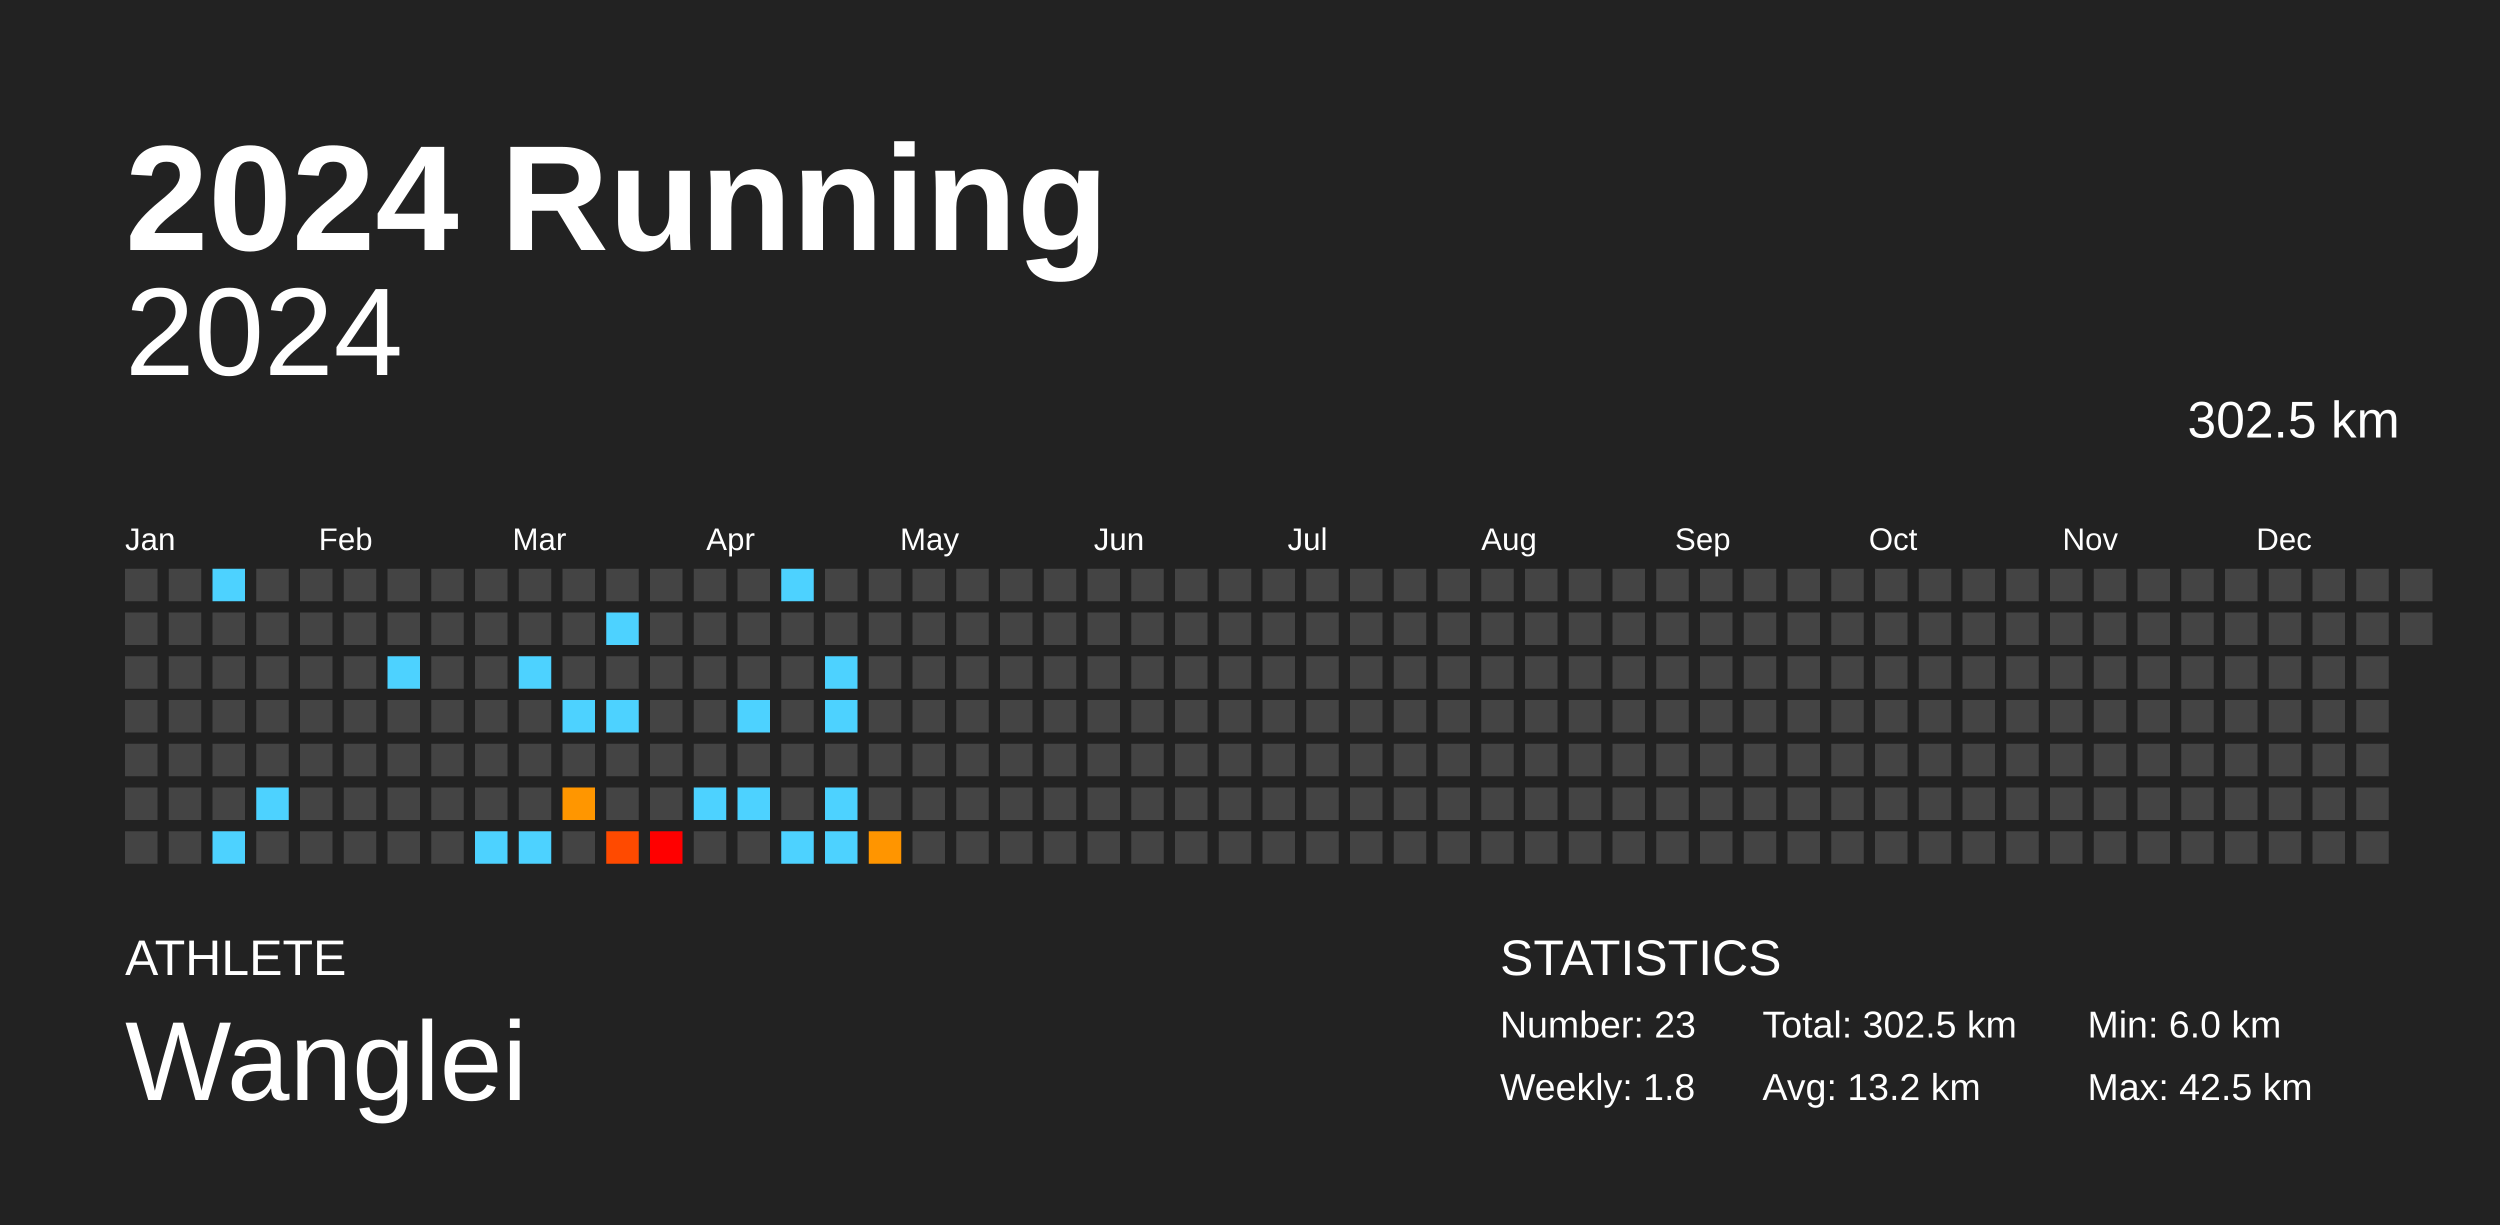
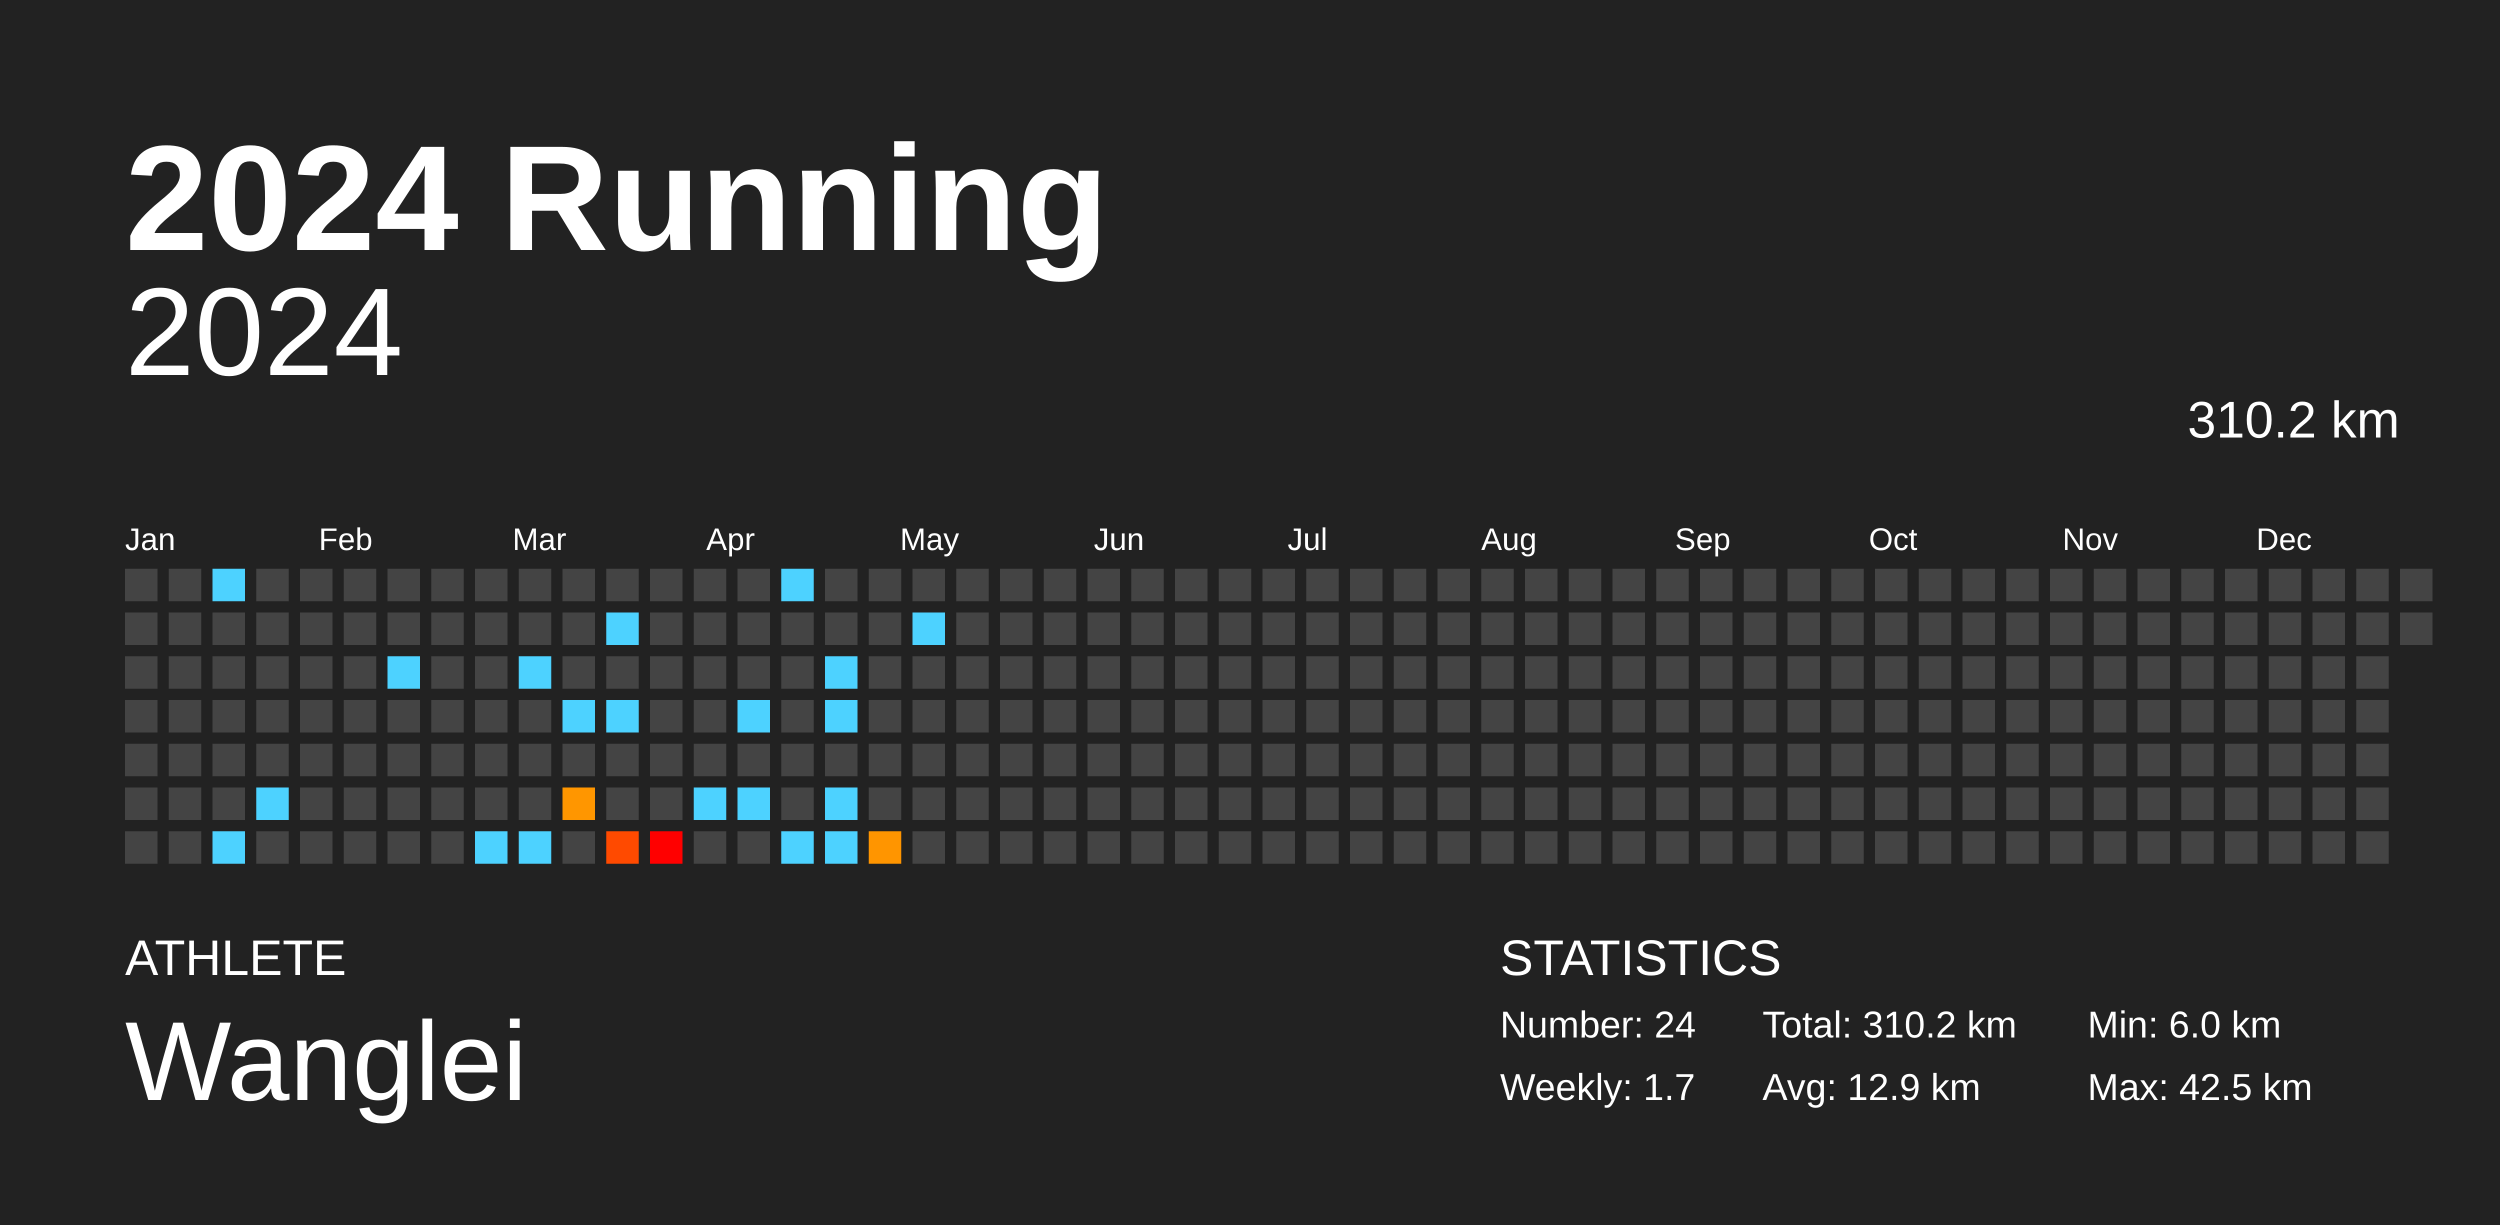
<svg xmlns="http://www.w3.org/2000/svg" baseProfile="full" height="98mm" version="1.1" viewBox="0,0,200,98" width="200mm">
  <defs />
  <rect fill="#222222" height="98" width="200" x="0" y="0" />
  <text fill="#FFFFFF" style="font-size:12px; font-family:Arial; font-weight:bold;" x="10" y="20">2024 Running</text>
  <text fill="#FFFFFF" style="font-size:4px; font-family:Arial" x="10" y="78">ATHLETE</text>
  <text fill="#FFFFFF" style="font-size:9px; font-family:Arial" x="10" y="88">Wanglei</text>
  <text fill="#FFFFFF" style="font-size:4px; font-family:Arial" x="120" y="78">STATISTICS</text>
-   <text fill="#FFFFFF" style="font-size:3px; font-family:Arial" x="120" y="83">Number: 23</text>
-   <text fill="#FFFFFF" style="font-size:3px; font-family:Arial" x="120" y="88">Weekly: 1.8</text>
-   <text fill="#FFFFFF" style="font-size:3px; font-family:Arial" x="141" y="83">Total: 302.5 km</text>
-   <text fill="#FFFFFF" style="font-size:3px; font-family:Arial" x="141" y="88">Avg: 13.2 km</text>
+   <text fill="#FFFFFF" style="font-size:3px; font-family:Arial" x="120" y="83">Number: 24</text>
+   <text fill="#FFFFFF" style="font-size:3px; font-family:Arial" x="120" y="88">Weekly: 1.7</text>
+   <text fill="#FFFFFF" style="font-size:3px; font-family:Arial" x="141" y="83">Total: 310.2 km</text>
+   <text fill="#FFFFFF" style="font-size:3px; font-family:Arial" x="141" y="88">Avg: 12.9 km</text>
  <text fill="#FFFFFF" style="font-size:3px; font-family:Arial" x="167" y="83">Min: 6.0 km</text>
  <text fill="#FFFFFF" style="font-size:3px; font-family:Arial" x="167" y="88">Max: 42.5 km</text>
  <text alignment-baseline="hanging" fill="#FFFFFF" style="font-size:10.0px; font-family:Arial;" x="10" y="30">2024</text>
-   <text alignment-baseline="hanging" fill="#FFFFFF" style="font-size:4.125px; font-family:Arial;" x="175" y="35">302.5 km</text>
+   <text alignment-baseline="hanging" fill="#FFFFFF" style="font-size:4.125px; font-family:Arial;" x="175" y="35">310.2 km</text>
  <text fill="#FFFFFF" style="font-size:2.5px; font-family:Arial" x="10.0" y="44">Jan</text>
  <text fill="#FFFFFF" style="font-size:2.5px; font-family:Arial" x="25.5" y="44">Feb</text>
  <text fill="#FFFFFF" style="font-size:2.5px; font-family:Arial" x="41.0" y="44">Mar</text>
  <text fill="#FFFFFF" style="font-size:2.5px; font-family:Arial" x="56.5" y="44">Apr</text>
  <text fill="#FFFFFF" style="font-size:2.5px; font-family:Arial" x="72.0" y="44">May</text>
  <text fill="#FFFFFF" style="font-size:2.5px; font-family:Arial" x="87.5" y="44">Jun</text>
  <text fill="#FFFFFF" style="font-size:2.5px; font-family:Arial" x="103.0" y="44">Jul</text>
  <text fill="#FFFFFF" style="font-size:2.5px; font-family:Arial" x="118.5" y="44">Aug</text>
  <text fill="#FFFFFF" style="font-size:2.5px; font-family:Arial" x="134.0" y="44">Sep</text>
  <text fill="#FFFFFF" style="font-size:2.5px; font-family:Arial" x="149.5" y="44">Oct</text>
  <text fill="#FFFFFF" style="font-size:2.5px; font-family:Arial" x="165.0" y="44">Nov</text>
  <text fill="#FFFFFF" style="font-size:2.5px; font-family:Arial" x="180.5" y="44">Dec</text>
  <rect fill="#444444" height="2.6" width="2.6" x="10.0" y="45.5" />
  <rect fill="#444444" height="2.6" width="2.6" x="10.0" y="49.0" />
  <rect fill="#444444" height="2.6" width="2.6" x="10.0" y="52.5" />
  <rect fill="#444444" height="2.6" width="2.6" x="10.0" y="56.0" />
  <rect fill="#444444" height="2.6" width="2.6" x="10.0" y="59.5" />
  <rect fill="#444444" height="2.6" width="2.6" x="10.0" y="63.0" />
  <rect fill="#444444" height="2.6" width="2.6" x="10.0" y="66.5" />
  <rect fill="#444444" height="2.6" width="2.6" x="13.5" y="45.5" />
  <rect fill="#444444" height="2.6" width="2.6" x="13.5" y="49.0" />
  <rect fill="#444444" height="2.6" width="2.6" x="13.5" y="52.5" />
  <rect fill="#444444" height="2.6" width="2.6" x="13.5" y="56.0" />
  <rect fill="#444444" height="2.6" width="2.6" x="13.5" y="59.5" />
  <rect fill="#444444" height="2.6" width="2.6" x="13.5" y="63.0" />
  <rect fill="#444444" height="2.6" width="2.6" x="13.5" y="66.5" />
  <rect fill="#4dd2ff" height="2.6" width="2.6" x="17.0" y="45.5" />
  <rect fill="#444444" height="2.6" width="2.6" x="17.0" y="49.0" />
  <rect fill="#444444" height="2.6" width="2.6" x="17.0" y="52.5" />
  <rect fill="#444444" height="2.6" width="2.6" x="17.0" y="56.0" />
  <rect fill="#444444" height="2.6" width="2.6" x="17.0" y="59.5" />
  <rect fill="#444444" height="2.6" width="2.6" x="17.0" y="63.0" />
  <rect fill="#4dd2ff" height="2.6" width="2.6" x="17.0" y="66.5" />
  <rect fill="#444444" height="2.6" width="2.6" x="20.5" y="45.5" />
  <rect fill="#444444" height="2.6" width="2.6" x="20.5" y="49.0" />
  <rect fill="#444444" height="2.6" width="2.6" x="20.5" y="52.5" />
  <rect fill="#444444" height="2.6" width="2.6" x="20.5" y="56.0" />
  <rect fill="#444444" height="2.6" width="2.6" x="20.5" y="59.5" />
  <rect fill="#4dd2ff" height="2.6" width="2.6" x="20.5" y="63.0" />
  <rect fill="#444444" height="2.6" width="2.6" x="20.5" y="66.5" />
  <rect fill="#444444" height="2.6" width="2.6" x="24.0" y="45.5" />
  <rect fill="#444444" height="2.6" width="2.6" x="24.0" y="49.0" />
  <rect fill="#444444" height="2.6" width="2.6" x="24.0" y="52.5" />
  <rect fill="#444444" height="2.6" width="2.6" x="24.0" y="56.0" />
  <rect fill="#444444" height="2.6" width="2.6" x="24.0" y="59.5" />
  <rect fill="#444444" height="2.6" width="2.6" x="24.0" y="63.0" />
  <rect fill="#444444" height="2.6" width="2.6" x="24.0" y="66.5" />
  <rect fill="#444444" height="2.6" width="2.6" x="27.5" y="45.5" />
  <rect fill="#444444" height="2.6" width="2.6" x="27.5" y="49.0" />
  <rect fill="#444444" height="2.6" width="2.6" x="27.5" y="52.5" />
  <rect fill="#444444" height="2.6" width="2.6" x="27.5" y="56.0" />
  <rect fill="#444444" height="2.6" width="2.6" x="27.5" y="59.5" />
  <rect fill="#444444" height="2.6" width="2.6" x="27.5" y="63.0" />
  <rect fill="#444444" height="2.6" width="2.6" x="27.5" y="66.5" />
  <rect fill="#444444" height="2.6" width="2.6" x="31.0" y="45.5" />
  <rect fill="#444444" height="2.6" width="2.6" x="31.0" y="49.0" />
  <rect fill="#4dd2ff" height="2.6" width="2.6" x="31.0" y="52.5" />
  <rect fill="#444444" height="2.6" width="2.6" x="31.0" y="56.0" />
  <rect fill="#444444" height="2.6" width="2.6" x="31.0" y="59.5" />
  <rect fill="#444444" height="2.6" width="2.6" x="31.0" y="63.0" />
  <rect fill="#444444" height="2.6" width="2.6" x="31.0" y="66.5" />
  <rect fill="#444444" height="2.6" width="2.6" x="34.5" y="45.5" />
  <rect fill="#444444" height="2.6" width="2.6" x="34.5" y="49.0" />
  <rect fill="#444444" height="2.6" width="2.6" x="34.5" y="52.5" />
  <rect fill="#444444" height="2.6" width="2.6" x="34.5" y="56.0" />
  <rect fill="#444444" height="2.6" width="2.6" x="34.5" y="59.5" />
  <rect fill="#444444" height="2.6" width="2.6" x="34.5" y="63.0" />
  <rect fill="#444444" height="2.6" width="2.6" x="34.5" y="66.5" />
  <rect fill="#444444" height="2.6" width="2.6" x="38.0" y="45.5" />
  <rect fill="#444444" height="2.6" width="2.6" x="38.0" y="49.0" />
  <rect fill="#444444" height="2.6" width="2.6" x="38.0" y="52.5" />
  <rect fill="#444444" height="2.6" width="2.6" x="38.0" y="56.0" />
  <rect fill="#444444" height="2.6" width="2.6" x="38.0" y="59.5" />
  <rect fill="#444444" height="2.6" width="2.6" x="38.0" y="63.0" />
  <rect fill="#4dd2ff" height="2.6" width="2.6" x="38.0" y="66.5" />
  <rect fill="#444444" height="2.6" width="2.6" x="41.5" y="45.5" />
  <rect fill="#444444" height="2.6" width="2.6" x="41.5" y="49.0" />
  <rect fill="#4dd2ff" height="2.6" width="2.6" x="41.5" y="52.5" />
  <rect fill="#444444" height="2.6" width="2.6" x="41.5" y="56.0" />
  <rect fill="#444444" height="2.6" width="2.6" x="41.5" y="59.5" />
  <rect fill="#444444" height="2.6" width="2.6" x="41.5" y="63.0" />
  <rect fill="#4dd2ff" height="2.6" width="2.6" x="41.5" y="66.5" />
  <rect fill="#444444" height="2.6" width="2.6" x="45.0" y="45.5" />
  <rect fill="#444444" height="2.6" width="2.6" x="45.0" y="49.0" />
  <rect fill="#444444" height="2.6" width="2.6" x="45.0" y="52.5" />
  <rect fill="#4dd2ff" height="2.6" width="2.6" x="45.0" y="56.0" />
  <rect fill="#444444" height="2.6" width="2.6" x="45.0" y="59.5" />
  <rect fill="#ff9600" height="2.6" width="2.6" x="45.0" y="63.0" />
  <rect fill="#444444" height="2.6" width="2.6" x="45.0" y="66.5" />
  <rect fill="#444444" height="2.6" width="2.6" x="48.5" y="45.5" />
  <rect fill="#4dd2ff" height="2.6" width="2.6" x="48.5" y="49.0" />
  <rect fill="#444444" height="2.6" width="2.6" x="48.5" y="52.5" />
  <rect fill="#4dd2ff" height="2.6" width="2.6" x="48.5" y="56.0" />
  <rect fill="#444444" height="2.6" width="2.6" x="48.5" y="59.5" />
  <rect fill="#444444" height="2.6" width="2.6" x="48.5" y="63.0" />
  <rect fill="#ff4a00" height="2.6" width="2.6" x="48.5" y="66.5" />
  <rect fill="#444444" height="2.6" width="2.6" x="52.0" y="45.5" />
  <rect fill="#444444" height="2.6" width="2.6" x="52.0" y="49.0" />
  <rect fill="#444444" height="2.6" width="2.6" x="52.0" y="52.5" />
  <rect fill="#444444" height="2.6" width="2.6" x="52.0" y="56.0" />
  <rect fill="#444444" height="2.6" width="2.6" x="52.0" y="59.5" />
  <rect fill="#444444" height="2.6" width="2.6" x="52.0" y="63.0" />
  <rect fill="red" height="2.6" width="2.6" x="52.0" y="66.5" />
  <rect fill="#444444" height="2.6" width="2.6" x="55.5" y="45.5" />
  <rect fill="#444444" height="2.6" width="2.6" x="55.5" y="49.0" />
  <rect fill="#444444" height="2.6" width="2.6" x="55.5" y="52.5" />
  <rect fill="#444444" height="2.6" width="2.6" x="55.5" y="56.0" />
  <rect fill="#444444" height="2.6" width="2.6" x="55.5" y="59.5" />
  <rect fill="#4dd2ff" height="2.6" width="2.6" x="55.5" y="63.0" />
  <rect fill="#444444" height="2.6" width="2.6" x="55.5" y="66.5" />
  <rect fill="#444444" height="2.6" width="2.6" x="59.0" y="45.5" />
  <rect fill="#444444" height="2.6" width="2.6" x="59.0" y="49.0" />
  <rect fill="#444444" height="2.6" width="2.6" x="59.0" y="52.5" />
  <rect fill="#4dd2ff" height="2.6" width="2.6" x="59.0" y="56.0" />
  <rect fill="#444444" height="2.6" width="2.6" x="59.0" y="59.5" />
  <rect fill="#4dd2ff" height="2.6" width="2.6" x="59.0" y="63.0" />
  <rect fill="#444444" height="2.6" width="2.6" x="59.0" y="66.5" />
  <rect fill="#4dd2ff" height="2.6" width="2.6" x="62.5" y="45.5" />
  <rect fill="#444444" height="2.6" width="2.6" x="62.5" y="49.0" />
  <rect fill="#444444" height="2.6" width="2.6" x="62.5" y="52.5" />
  <rect fill="#444444" height="2.6" width="2.6" x="62.5" y="56.0" />
  <rect fill="#444444" height="2.6" width="2.6" x="62.5" y="59.5" />
  <rect fill="#444444" height="2.6" width="2.6" x="62.5" y="63.0" />
  <rect fill="#4dd2ff" height="2.6" width="2.6" x="62.5" y="66.5" />
  <rect fill="#444444" height="2.6" width="2.6" x="66.0" y="45.5" />
  <rect fill="#444444" height="2.6" width="2.6" x="66.0" y="49.0" />
  <rect fill="#4dd2ff" height="2.6" width="2.6" x="66.0" y="52.5" />
  <rect fill="#4dd2ff" height="2.6" width="2.6" x="66.0" y="56.0" />
  <rect fill="#444444" height="2.6" width="2.6" x="66.0" y="59.5" />
  <rect fill="#4dd2ff" height="2.6" width="2.6" x="66.0" y="63.0" />
  <rect fill="#4dd2ff" height="2.6" width="2.6" x="66.0" y="66.5" />
  <rect fill="#444444" height="2.6" width="2.6" x="69.5" y="45.5" />
  <rect fill="#444444" height="2.6" width="2.6" x="69.5" y="49.0" />
  <rect fill="#444444" height="2.6" width="2.6" x="69.5" y="52.5" />
  <rect fill="#444444" height="2.6" width="2.6" x="69.5" y="56.0" />
  <rect fill="#444444" height="2.6" width="2.6" x="69.5" y="59.5" />
  <rect fill="#444444" height="2.6" width="2.6" x="69.5" y="63.0" />
  <rect fill="#ff9500" height="2.6" width="2.6" x="69.5" y="66.5" />
  <rect fill="#444444" height="2.6" width="2.6" x="73.0" y="45.5" />
-   <rect fill="#444444" height="2.6" width="2.6" x="73.0" y="49.0" />
+   <rect fill="#4dd2ff" height="2.6" width="2.6" x="73.0" y="49.0" />
  <rect fill="#444444" height="2.6" width="2.6" x="73.0" y="52.5" />
  <rect fill="#444444" height="2.6" width="2.6" x="73.0" y="56.0" />
  <rect fill="#444444" height="2.6" width="2.6" x="73.0" y="59.5" />
  <rect fill="#444444" height="2.6" width="2.6" x="73.0" y="63.0" />
  <rect fill="#444444" height="2.6" width="2.6" x="73.0" y="66.5" />
  <rect fill="#444444" height="2.6" width="2.6" x="76.5" y="45.5" />
  <rect fill="#444444" height="2.6" width="2.6" x="76.5" y="49.0" />
  <rect fill="#444444" height="2.6" width="2.6" x="76.5" y="52.5" />
  <rect fill="#444444" height="2.6" width="2.6" x="76.5" y="56.0" />
  <rect fill="#444444" height="2.6" width="2.6" x="76.5" y="59.5" />
  <rect fill="#444444" height="2.6" width="2.6" x="76.5" y="63.0" />
  <rect fill="#444444" height="2.6" width="2.6" x="76.5" y="66.5" />
  <rect fill="#444444" height="2.6" width="2.6" x="80.0" y="45.5" />
  <rect fill="#444444" height="2.6" width="2.6" x="80.0" y="49.0" />
  <rect fill="#444444" height="2.6" width="2.6" x="80.0" y="52.5" />
  <rect fill="#444444" height="2.6" width="2.6" x="80.0" y="56.0" />
  <rect fill="#444444" height="2.6" width="2.6" x="80.0" y="59.5" />
  <rect fill="#444444" height="2.6" width="2.6" x="80.0" y="63.0" />
  <rect fill="#444444" height="2.6" width="2.6" x="80.0" y="66.5" />
  <rect fill="#444444" height="2.6" width="2.6" x="83.5" y="45.5" />
  <rect fill="#444444" height="2.6" width="2.6" x="83.5" y="49.0" />
  <rect fill="#444444" height="2.6" width="2.6" x="83.5" y="52.5" />
  <rect fill="#444444" height="2.6" width="2.6" x="83.5" y="56.0" />
  <rect fill="#444444" height="2.6" width="2.6" x="83.5" y="59.5" />
  <rect fill="#444444" height="2.6" width="2.6" x="83.5" y="63.0" />
  <rect fill="#444444" height="2.6" width="2.6" x="83.5" y="66.5" />
  <rect fill="#444444" height="2.6" width="2.6" x="87.0" y="45.5" />
  <rect fill="#444444" height="2.6" width="2.6" x="87.0" y="49.0" />
  <rect fill="#444444" height="2.6" width="2.6" x="87.0" y="52.5" />
  <rect fill="#444444" height="2.6" width="2.6" x="87.0" y="56.0" />
  <rect fill="#444444" height="2.6" width="2.6" x="87.0" y="59.5" />
  <rect fill="#444444" height="2.6" width="2.6" x="87.0" y="63.0" />
  <rect fill="#444444" height="2.6" width="2.6" x="87.0" y="66.5" />
  <rect fill="#444444" height="2.6" width="2.6" x="90.5" y="45.5" />
  <rect fill="#444444" height="2.6" width="2.6" x="90.5" y="49.0" />
  <rect fill="#444444" height="2.6" width="2.6" x="90.5" y="52.5" />
  <rect fill="#444444" height="2.6" width="2.6" x="90.5" y="56.0" />
  <rect fill="#444444" height="2.6" width="2.6" x="90.5" y="59.5" />
  <rect fill="#444444" height="2.6" width="2.6" x="90.5" y="63.0" />
  <rect fill="#444444" height="2.6" width="2.6" x="90.5" y="66.5" />
  <rect fill="#444444" height="2.6" width="2.6" x="94.0" y="45.5" />
  <rect fill="#444444" height="2.6" width="2.6" x="94.0" y="49.0" />
  <rect fill="#444444" height="2.6" width="2.6" x="94.0" y="52.5" />
  <rect fill="#444444" height="2.6" width="2.6" x="94.0" y="56.0" />
  <rect fill="#444444" height="2.6" width="2.6" x="94.0" y="59.5" />
  <rect fill="#444444" height="2.6" width="2.6" x="94.0" y="63.0" />
  <rect fill="#444444" height="2.6" width="2.6" x="94.0" y="66.5" />
  <rect fill="#444444" height="2.6" width="2.6" x="97.5" y="45.5" />
  <rect fill="#444444" height="2.6" width="2.6" x="97.5" y="49.0" />
  <rect fill="#444444" height="2.6" width="2.6" x="97.5" y="52.5" />
  <rect fill="#444444" height="2.6" width="2.6" x="97.5" y="56.0" />
  <rect fill="#444444" height="2.6" width="2.6" x="97.5" y="59.5" />
  <rect fill="#444444" height="2.6" width="2.6" x="97.5" y="63.0" />
  <rect fill="#444444" height="2.6" width="2.6" x="97.5" y="66.5" />
  <rect fill="#444444" height="2.6" width="2.6" x="101.0" y="45.5" />
  <rect fill="#444444" height="2.6" width="2.6" x="101.0" y="49.0" />
  <rect fill="#444444" height="2.6" width="2.6" x="101.0" y="52.5" />
  <rect fill="#444444" height="2.6" width="2.6" x="101.0" y="56.0" />
  <rect fill="#444444" height="2.6" width="2.6" x="101.0" y="59.5" />
  <rect fill="#444444" height="2.6" width="2.6" x="101.0" y="63.0" />
  <rect fill="#444444" height="2.6" width="2.6" x="101.0" y="66.5" />
  <rect fill="#444444" height="2.6" width="2.6" x="104.5" y="45.5" />
  <rect fill="#444444" height="2.6" width="2.6" x="104.5" y="49.0" />
  <rect fill="#444444" height="2.6" width="2.6" x="104.5" y="52.5" />
  <rect fill="#444444" height="2.6" width="2.6" x="104.5" y="56.0" />
  <rect fill="#444444" height="2.6" width="2.6" x="104.5" y="59.5" />
  <rect fill="#444444" height="2.6" width="2.6" x="104.5" y="63.0" />
  <rect fill="#444444" height="2.6" width="2.6" x="104.5" y="66.5" />
  <rect fill="#444444" height="2.6" width="2.6" x="108.0" y="45.5" />
  <rect fill="#444444" height="2.6" width="2.6" x="108.0" y="49.0" />
  <rect fill="#444444" height="2.6" width="2.6" x="108.0" y="52.5" />
  <rect fill="#444444" height="2.6" width="2.6" x="108.0" y="56.0" />
  <rect fill="#444444" height="2.6" width="2.6" x="108.0" y="59.5" />
  <rect fill="#444444" height="2.6" width="2.6" x="108.0" y="63.0" />
  <rect fill="#444444" height="2.6" width="2.6" x="108.0" y="66.5" />
  <rect fill="#444444" height="2.6" width="2.6" x="111.5" y="45.5" />
  <rect fill="#444444" height="2.6" width="2.6" x="111.5" y="49.0" />
  <rect fill="#444444" height="2.6" width="2.6" x="111.5" y="52.5" />
  <rect fill="#444444" height="2.6" width="2.6" x="111.5" y="56.0" />
  <rect fill="#444444" height="2.6" width="2.6" x="111.5" y="59.5" />
  <rect fill="#444444" height="2.6" width="2.6" x="111.5" y="63.0" />
  <rect fill="#444444" height="2.6" width="2.6" x="111.5" y="66.5" />
  <rect fill="#444444" height="2.6" width="2.6" x="115.0" y="45.5" />
  <rect fill="#444444" height="2.6" width="2.6" x="115.0" y="49.0" />
  <rect fill="#444444" height="2.6" width="2.6" x="115.0" y="52.5" />
  <rect fill="#444444" height="2.6" width="2.6" x="115.0" y="56.0" />
  <rect fill="#444444" height="2.6" width="2.6" x="115.0" y="59.5" />
  <rect fill="#444444" height="2.6" width="2.6" x="115.0" y="63.0" />
  <rect fill="#444444" height="2.6" width="2.6" x="115.0" y="66.5" />
  <rect fill="#444444" height="2.6" width="2.6" x="118.5" y="45.5" />
  <rect fill="#444444" height="2.6" width="2.6" x="118.5" y="49.0" />
  <rect fill="#444444" height="2.6" width="2.6" x="118.5" y="52.5" />
  <rect fill="#444444" height="2.6" width="2.6" x="118.5" y="56.0" />
  <rect fill="#444444" height="2.6" width="2.6" x="118.5" y="59.5" />
  <rect fill="#444444" height="2.6" width="2.6" x="118.5" y="63.0" />
  <rect fill="#444444" height="2.6" width="2.6" x="118.5" y="66.5" />
  <rect fill="#444444" height="2.6" width="2.6" x="122.0" y="45.5" />
  <rect fill="#444444" height="2.6" width="2.6" x="122.0" y="49.0" />
  <rect fill="#444444" height="2.6" width="2.6" x="122.0" y="52.5" />
  <rect fill="#444444" height="2.6" width="2.6" x="122.0" y="56.0" />
  <rect fill="#444444" height="2.6" width="2.6" x="122.0" y="59.5" />
  <rect fill="#444444" height="2.6" width="2.6" x="122.0" y="63.0" />
  <rect fill="#444444" height="2.6" width="2.6" x="122.0" y="66.5" />
  <rect fill="#444444" height="2.6" width="2.6" x="125.5" y="45.5" />
  <rect fill="#444444" height="2.6" width="2.6" x="125.5" y="49.0" />
  <rect fill="#444444" height="2.6" width="2.6" x="125.5" y="52.5" />
  <rect fill="#444444" height="2.6" width="2.6" x="125.5" y="56.0" />
  <rect fill="#444444" height="2.6" width="2.6" x="125.5" y="59.5" />
  <rect fill="#444444" height="2.6" width="2.6" x="125.5" y="63.0" />
  <rect fill="#444444" height="2.6" width="2.6" x="125.5" y="66.5" />
  <rect fill="#444444" height="2.6" width="2.6" x="129.0" y="45.5" />
  <rect fill="#444444" height="2.6" width="2.6" x="129.0" y="49.0" />
  <rect fill="#444444" height="2.6" width="2.6" x="129.0" y="52.5" />
  <rect fill="#444444" height="2.6" width="2.6" x="129.0" y="56.0" />
  <rect fill="#444444" height="2.6" width="2.6" x="129.0" y="59.5" />
  <rect fill="#444444" height="2.6" width="2.6" x="129.0" y="63.0" />
  <rect fill="#444444" height="2.6" width="2.6" x="129.0" y="66.5" />
  <rect fill="#444444" height="2.6" width="2.6" x="132.5" y="45.5" />
  <rect fill="#444444" height="2.6" width="2.6" x="132.5" y="49.0" />
  <rect fill="#444444" height="2.6" width="2.6" x="132.5" y="52.5" />
  <rect fill="#444444" height="2.6" width="2.6" x="132.5" y="56.0" />
  <rect fill="#444444" height="2.6" width="2.6" x="132.5" y="59.5" />
  <rect fill="#444444" height="2.6" width="2.6" x="132.5" y="63.0" />
  <rect fill="#444444" height="2.6" width="2.6" x="132.5" y="66.5" />
  <rect fill="#444444" height="2.6" width="2.6" x="136.0" y="45.5" />
  <rect fill="#444444" height="2.6" width="2.6" x="136.0" y="49.0" />
  <rect fill="#444444" height="2.6" width="2.6" x="136.0" y="52.5" />
  <rect fill="#444444" height="2.6" width="2.6" x="136.0" y="56.0" />
  <rect fill="#444444" height="2.6" width="2.6" x="136.0" y="59.5" />
  <rect fill="#444444" height="2.6" width="2.6" x="136.0" y="63.0" />
  <rect fill="#444444" height="2.6" width="2.6" x="136.0" y="66.5" />
  <rect fill="#444444" height="2.6" width="2.6" x="139.5" y="45.5" />
  <rect fill="#444444" height="2.6" width="2.6" x="139.5" y="49.0" />
  <rect fill="#444444" height="2.6" width="2.6" x="139.5" y="52.5" />
  <rect fill="#444444" height="2.6" width="2.6" x="139.5" y="56.0" />
  <rect fill="#444444" height="2.6" width="2.6" x="139.5" y="59.5" />
  <rect fill="#444444" height="2.6" width="2.6" x="139.5" y="63.0" />
  <rect fill="#444444" height="2.6" width="2.6" x="139.5" y="66.5" />
  <rect fill="#444444" height="2.6" width="2.6" x="143.0" y="45.5" />
  <rect fill="#444444" height="2.6" width="2.6" x="143.0" y="49.0" />
  <rect fill="#444444" height="2.6" width="2.6" x="143.0" y="52.5" />
  <rect fill="#444444" height="2.6" width="2.6" x="143.0" y="56.0" />
  <rect fill="#444444" height="2.6" width="2.6" x="143.0" y="59.5" />
  <rect fill="#444444" height="2.6" width="2.6" x="143.0" y="63.0" />
  <rect fill="#444444" height="2.6" width="2.6" x="143.0" y="66.5" />
  <rect fill="#444444" height="2.6" width="2.6" x="146.5" y="45.5" />
  <rect fill="#444444" height="2.6" width="2.6" x="146.5" y="49.0" />
  <rect fill="#444444" height="2.6" width="2.6" x="146.5" y="52.5" />
  <rect fill="#444444" height="2.6" width="2.6" x="146.5" y="56.0" />
  <rect fill="#444444" height="2.6" width="2.6" x="146.5" y="59.5" />
  <rect fill="#444444" height="2.6" width="2.6" x="146.5" y="63.0" />
  <rect fill="#444444" height="2.6" width="2.6" x="146.5" y="66.5" />
  <rect fill="#444444" height="2.6" width="2.6" x="150.0" y="45.5" />
  <rect fill="#444444" height="2.6" width="2.6" x="150.0" y="49.0" />
  <rect fill="#444444" height="2.6" width="2.6" x="150.0" y="52.5" />
  <rect fill="#444444" height="2.6" width="2.6" x="150.0" y="56.0" />
  <rect fill="#444444" height="2.6" width="2.6" x="150.0" y="59.5" />
  <rect fill="#444444" height="2.6" width="2.6" x="150.0" y="63.0" />
  <rect fill="#444444" height="2.6" width="2.6" x="150.0" y="66.5" />
  <rect fill="#444444" height="2.6" width="2.6" x="153.5" y="45.5" />
  <rect fill="#444444" height="2.6" width="2.6" x="153.5" y="49.0" />
  <rect fill="#444444" height="2.6" width="2.6" x="153.5" y="52.5" />
  <rect fill="#444444" height="2.6" width="2.6" x="153.5" y="56.0" />
  <rect fill="#444444" height="2.6" width="2.6" x="153.5" y="59.5" />
  <rect fill="#444444" height="2.6" width="2.6" x="153.5" y="63.0" />
  <rect fill="#444444" height="2.6" width="2.6" x="153.5" y="66.5" />
  <rect fill="#444444" height="2.6" width="2.6" x="157.0" y="45.5" />
  <rect fill="#444444" height="2.6" width="2.6" x="157.0" y="49.0" />
  <rect fill="#444444" height="2.6" width="2.6" x="157.0" y="52.5" />
  <rect fill="#444444" height="2.6" width="2.6" x="157.0" y="56.0" />
  <rect fill="#444444" height="2.6" width="2.6" x="157.0" y="59.5" />
  <rect fill="#444444" height="2.6" width="2.6" x="157.0" y="63.0" />
  <rect fill="#444444" height="2.6" width="2.6" x="157.0" y="66.5" />
  <rect fill="#444444" height="2.6" width="2.6" x="160.5" y="45.5" />
  <rect fill="#444444" height="2.6" width="2.6" x="160.5" y="49.0" />
  <rect fill="#444444" height="2.6" width="2.6" x="160.5" y="52.5" />
  <rect fill="#444444" height="2.6" width="2.6" x="160.5" y="56.0" />
  <rect fill="#444444" height="2.6" width="2.6" x="160.5" y="59.5" />
  <rect fill="#444444" height="2.6" width="2.6" x="160.5" y="63.0" />
  <rect fill="#444444" height="2.6" width="2.6" x="160.5" y="66.5" />
  <rect fill="#444444" height="2.6" width="2.6" x="164.0" y="45.5" />
  <rect fill="#444444" height="2.6" width="2.6" x="164.0" y="49.0" />
  <rect fill="#444444" height="2.6" width="2.6" x="164.0" y="52.5" />
  <rect fill="#444444" height="2.6" width="2.6" x="164.0" y="56.0" />
  <rect fill="#444444" height="2.6" width="2.6" x="164.0" y="59.5" />
  <rect fill="#444444" height="2.6" width="2.6" x="164.0" y="63.0" />
  <rect fill="#444444" height="2.6" width="2.6" x="164.0" y="66.5" />
  <rect fill="#444444" height="2.6" width="2.6" x="167.5" y="45.5" />
  <rect fill="#444444" height="2.6" width="2.6" x="167.5" y="49.0" />
  <rect fill="#444444" height="2.6" width="2.6" x="167.5" y="52.5" />
  <rect fill="#444444" height="2.6" width="2.6" x="167.5" y="56.0" />
  <rect fill="#444444" height="2.6" width="2.6" x="167.5" y="59.5" />
  <rect fill="#444444" height="2.6" width="2.6" x="167.5" y="63.0" />
  <rect fill="#444444" height="2.6" width="2.6" x="167.5" y="66.5" />
  <rect fill="#444444" height="2.6" width="2.6" x="171.0" y="45.5" />
  <rect fill="#444444" height="2.6" width="2.6" x="171.0" y="49.0" />
  <rect fill="#444444" height="2.6" width="2.6" x="171.0" y="52.5" />
  <rect fill="#444444" height="2.6" width="2.6" x="171.0" y="56.0" />
  <rect fill="#444444" height="2.6" width="2.6" x="171.0" y="59.5" />
  <rect fill="#444444" height="2.6" width="2.6" x="171.0" y="63.0" />
  <rect fill="#444444" height="2.6" width="2.6" x="171.0" y="66.5" />
  <rect fill="#444444" height="2.6" width="2.6" x="174.5" y="45.5" />
  <rect fill="#444444" height="2.6" width="2.6" x="174.5" y="49.0" />
  <rect fill="#444444" height="2.6" width="2.6" x="174.5" y="52.5" />
  <rect fill="#444444" height="2.6" width="2.6" x="174.5" y="56.0" />
  <rect fill="#444444" height="2.6" width="2.6" x="174.5" y="59.5" />
  <rect fill="#444444" height="2.6" width="2.6" x="174.5" y="63.0" />
  <rect fill="#444444" height="2.6" width="2.6" x="174.5" y="66.5" />
  <rect fill="#444444" height="2.6" width="2.6" x="178.0" y="45.5" />
  <rect fill="#444444" height="2.6" width="2.6" x="178.0" y="49.0" />
  <rect fill="#444444" height="2.6" width="2.6" x="178.0" y="52.5" />
  <rect fill="#444444" height="2.6" width="2.6" x="178.0" y="56.0" />
  <rect fill="#444444" height="2.6" width="2.6" x="178.0" y="59.5" />
  <rect fill="#444444" height="2.6" width="2.6" x="178.0" y="63.0" />
  <rect fill="#444444" height="2.6" width="2.6" x="178.0" y="66.5" />
  <rect fill="#444444" height="2.6" width="2.6" x="181.5" y="45.5" />
  <rect fill="#444444" height="2.6" width="2.6" x="181.5" y="49.0" />
  <rect fill="#444444" height="2.6" width="2.6" x="181.5" y="52.5" />
  <rect fill="#444444" height="2.6" width="2.6" x="181.5" y="56.0" />
  <rect fill="#444444" height="2.6" width="2.6" x="181.5" y="59.5" />
  <rect fill="#444444" height="2.6" width="2.6" x="181.5" y="63.0" />
  <rect fill="#444444" height="2.6" width="2.6" x="181.5" y="66.5" />
  <rect fill="#444444" height="2.6" width="2.6" x="185.0" y="45.5" />
  <rect fill="#444444" height="2.6" width="2.6" x="185.0" y="49.0" />
  <rect fill="#444444" height="2.6" width="2.6" x="185.0" y="52.5" />
  <rect fill="#444444" height="2.6" width="2.6" x="185.0" y="56.0" />
  <rect fill="#444444" height="2.6" width="2.6" x="185.0" y="59.5" />
  <rect fill="#444444" height="2.6" width="2.6" x="185.0" y="63.0" />
  <rect fill="#444444" height="2.6" width="2.6" x="185.0" y="66.5" />
  <rect fill="#444444" height="2.6" width="2.6" x="188.5" y="45.5" />
  <rect fill="#444444" height="2.6" width="2.6" x="188.5" y="49.0" />
  <rect fill="#444444" height="2.6" width="2.6" x="188.5" y="52.5" />
  <rect fill="#444444" height="2.6" width="2.6" x="188.5" y="56.0" />
  <rect fill="#444444" height="2.6" width="2.6" x="188.5" y="59.5" />
  <rect fill="#444444" height="2.6" width="2.6" x="188.5" y="63.0" />
  <rect fill="#444444" height="2.6" width="2.6" x="188.5" y="66.5" />
  <rect fill="#444444" height="2.6" width="2.6" x="192.0" y="45.5" />
  <rect fill="#444444" height="2.6" width="2.6" x="192.0" y="49.0" />
</svg>
